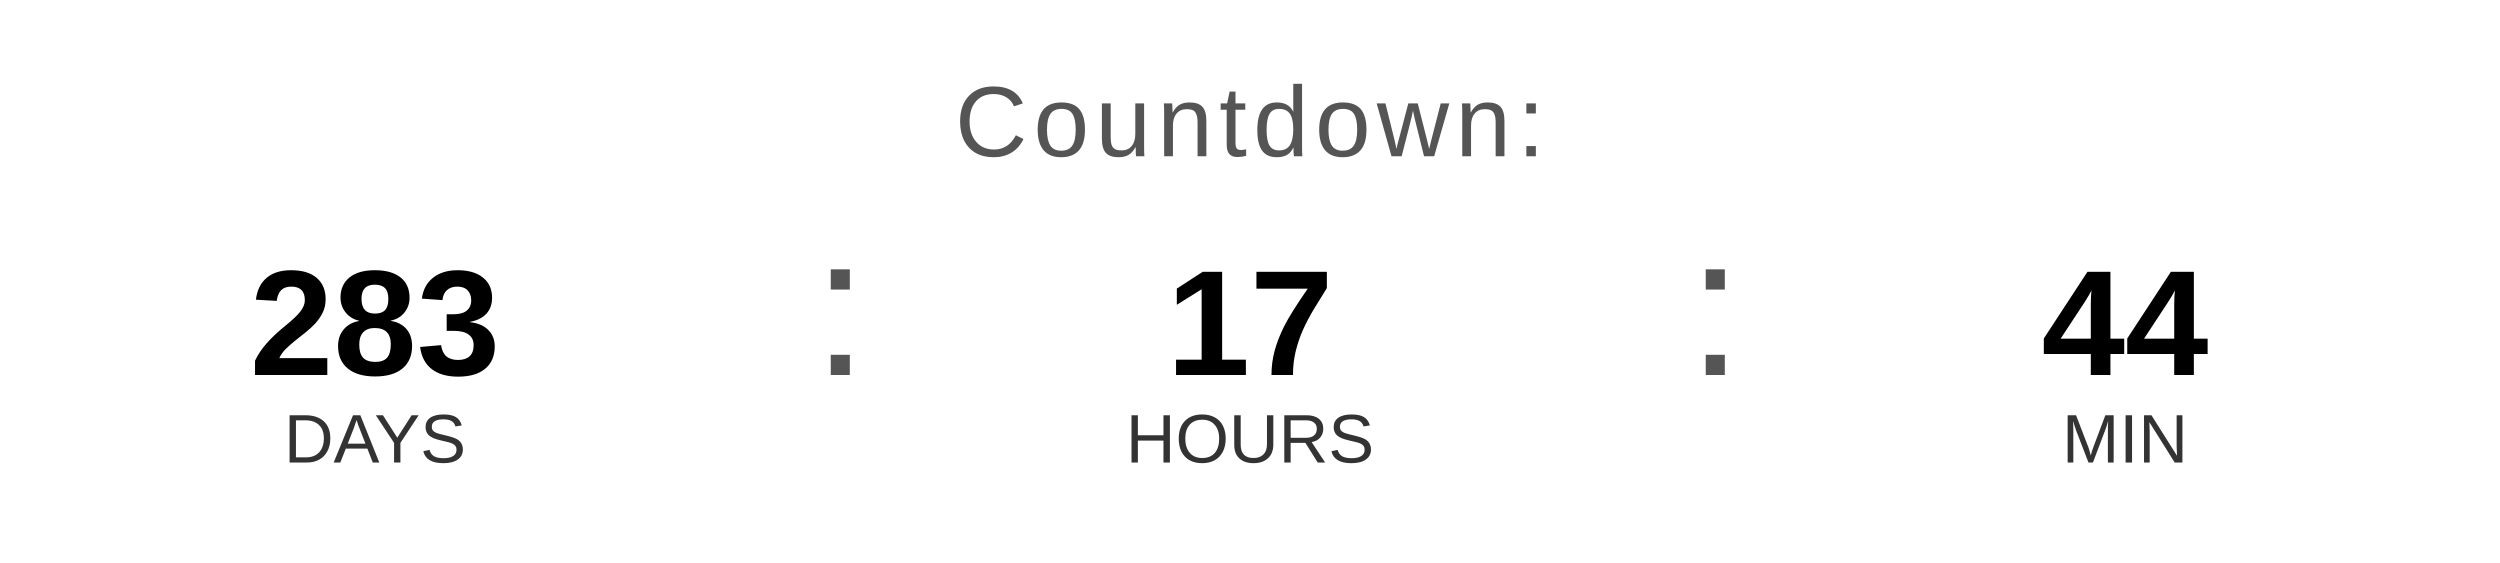
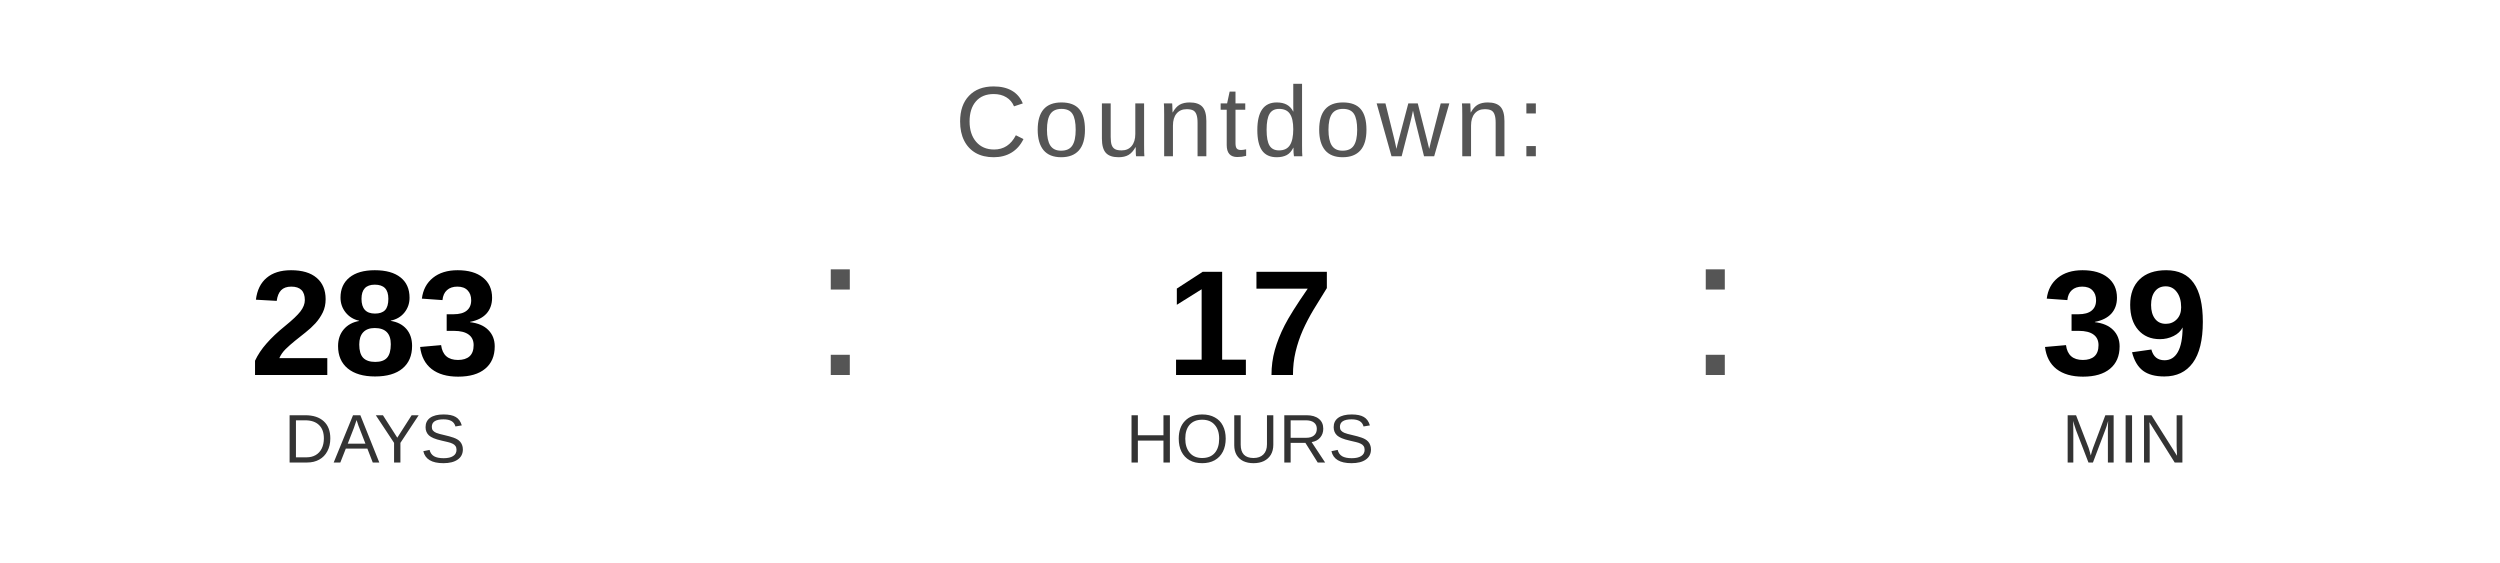
<svg xmlns="http://www.w3.org/2000/svg" width="400" height="90" viewBox="0 0 400 90">
  <text x="200" y="25" font-family="Arial, Helvetica, sans-serif" font-size="16" fill="#555555" text-anchor="middle" letter-spacing="1">
    Countdown:
  </text>
  <text x="60" y="60" font-family="Arial, Helvetica, sans-serif" font-size="24" font-weight="bold" fill="#000000" text-anchor="middle">283</text>
  <text x="60" y="74" font-family="Arial, Helvetica, sans-serif" font-size="11" fill="#333333" text-anchor="middle">DAYS</text>
  <text x="130" y="60" font-family="Arial, sans-serif" font-size="32" fill="#555555">:</text>
  <text x="200" y="60" font-family="Arial, Helvetica, sans-serif" font-size="24" font-weight="bold" fill="#000000" text-anchor="middle">17</text>
  <text x="200" y="74" font-family="Arial, Helvetica, sans-serif" font-size="11" fill="#333333" text-anchor="middle">HOURS</text>
  <text x="270" y="60" font-family="Arial, sans-serif" font-size="32" fill="#555555">:</text>
-   <text x="340" y="60" font-family="Arial, Helvetica, sans-serif" font-size="24" font-weight="bold" fill="#000000" text-anchor="middle">44</text>
+   <text x="340" y="60" font-family="Arial, Helvetica, sans-serif" font-size="24" font-weight="bold" fill="#000000" text-anchor="middle">39</text>
  <text x="340" y="74" font-family="Arial, Helvetica, sans-serif" font-size="11" fill="#333333" text-anchor="middle">MIN</text>
</svg>
